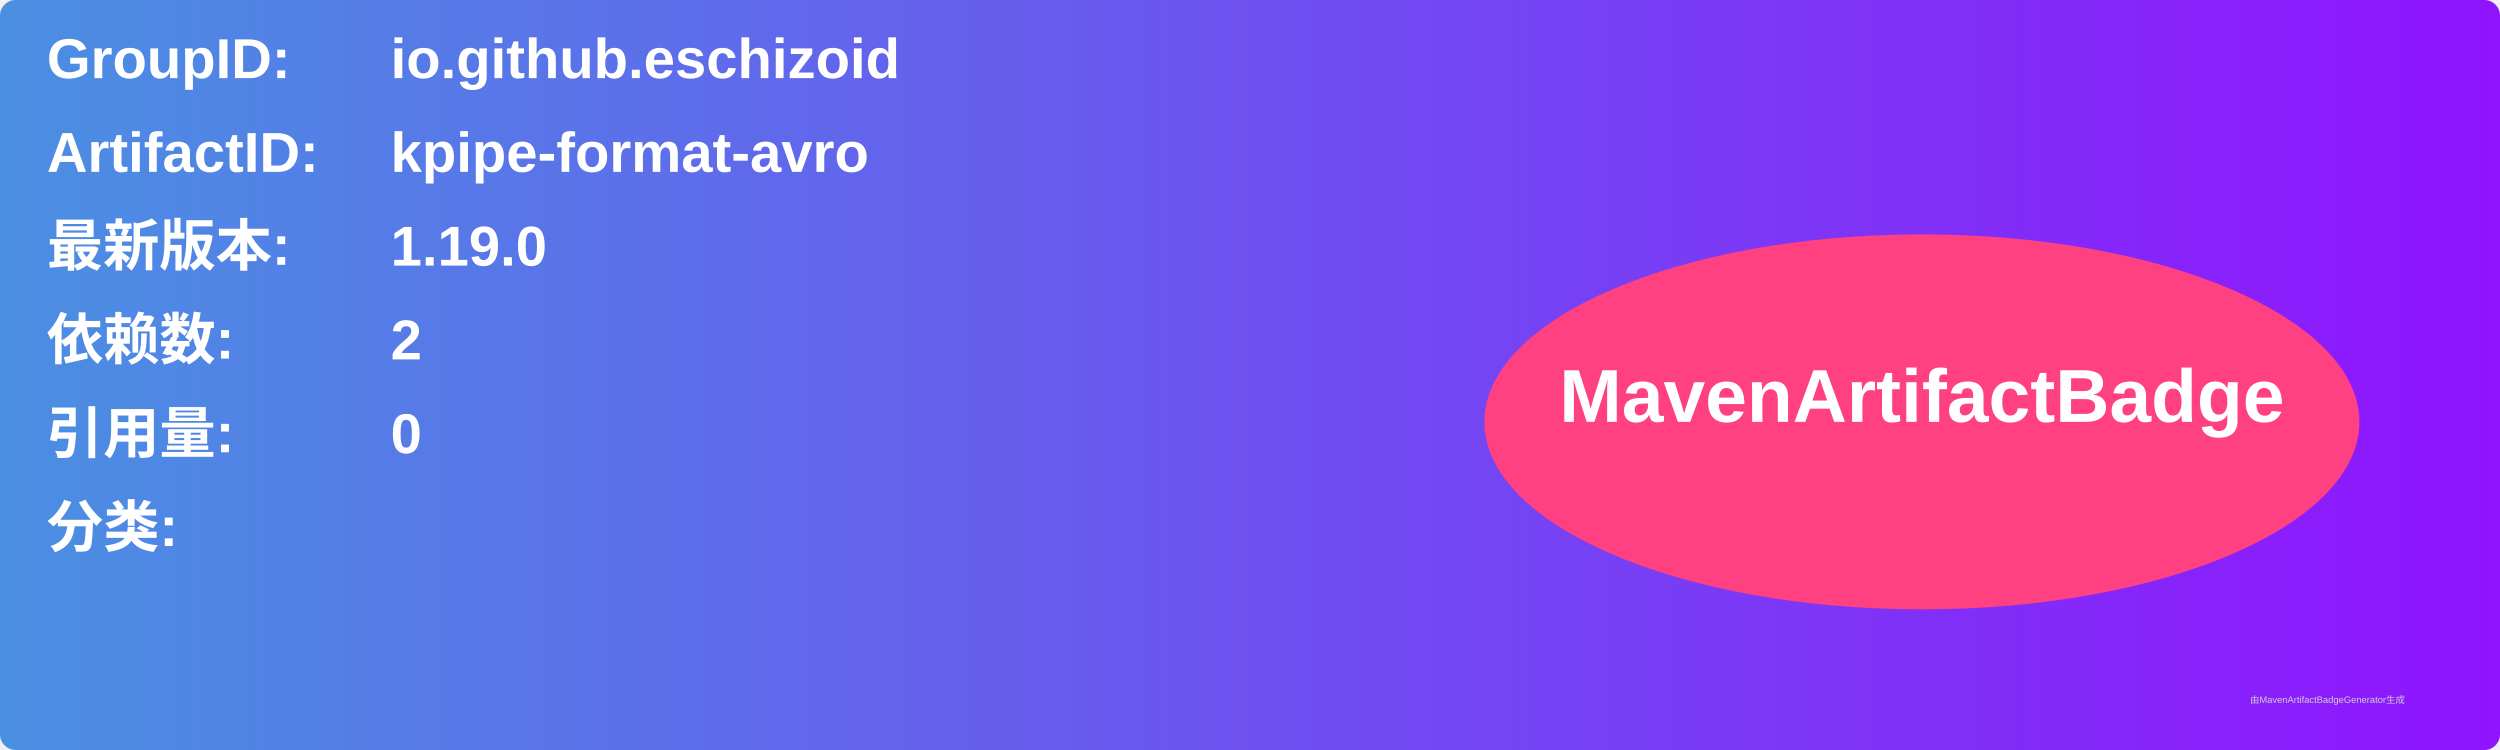
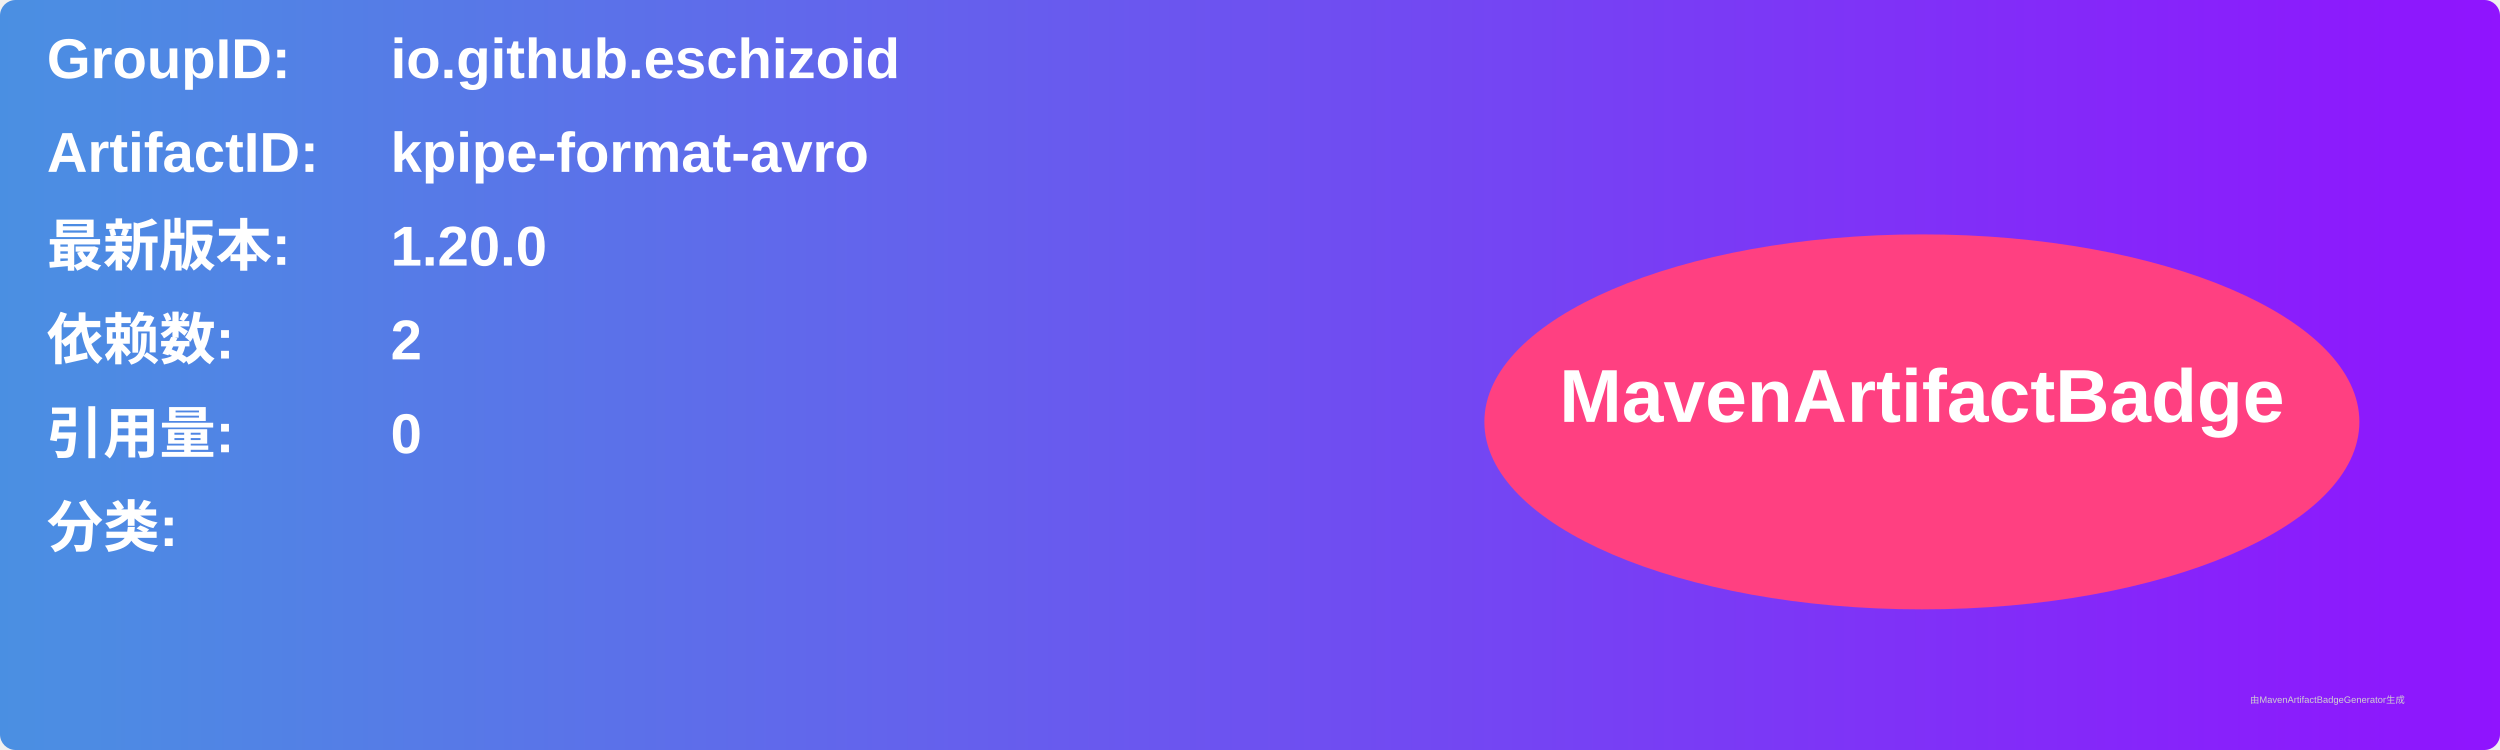
<svg xmlns="http://www.w3.org/2000/svg" width="800" height="240" viewBox="0 0 800 240">
  <linearGradient id="grad" x1="0%" y1="0%" x2="100%" y2="0%">
    <stop offset="0%" stop-color="#4a90e2" />
    <stop offset="100%" stop-color="#9013fe" />
  </linearGradient>
  <rect width="100%" height="100%" rx="5" ry="5" fill="url(#grad)" />
  <g transform="translate(15, 15)">
    <text x="0" y="10" font-family="Arial" font-size="18" fill="white" font-weight="bold" width="260">GroupID:</text>
    <text x="110" y="10" font-family="Arial" font-size="18" fill="white" font-weight="bold" width="460">io.github.eschizoid</text>
    <text x="0" y="40" font-family="Arial" font-size="18" fill="white" font-weight="bold" width="260">ArtifactID:</text>
    <text x="110" y="40" font-family="Arial" font-size="18" fill="white" font-weight="bold" width="460">kpipe-format-avro</text>
    <text x="0" y="70" font-family="Arial" font-size="18" fill="white" font-weight="bold">最新版本:</text>
    <text x="110" y="70" font-family="Arial" font-size="18" fill="white" font-weight="bold">
-       <tspan font-weight="bold">1.19.0</tspan>
+       <tspan font-weight="bold">1.20.0</tspan>
    </text>
    <text x="0" y="100" font-family="Arial" font-size="18" fill="white" font-weight="bold">依赖数: </text>
    <text x="110" y="100" font-family="Arial" font-size="18" fill="white">
      <tspan font-weight="bold">2</tspan>
    </text>
    <text x="0" y="130" font-family="Arial" font-size="18" fill="white" font-weight="bold">引用量: </text>
    <text x="110" y="130" font-family="Arial" font-size="18" fill="white">
      <tspan font-weight="bold">0</tspan>
    </text>
    <text x="0" y="160" font-family="Arial" font-size="18" fill="white" font-weight="bold">分类:</text>
    <text x="10" y="190" font-family="Arial" font-size="10" fill="white">
      <tspan font-weight="bold" />
    </text>
    <ellipse cx="600" cy="120" rx="140" ry="60" fill="#ff4081" />
    <text x="600" y="120" text-anchor="middle" font-family="Arial" font-size="24" fill="white" font-weight="bold">MavenArtifactBadge</text>
  </g>
  <text x="720" y="225" font-family="Arial" font-size="3" fill="#d0d0d0">由MavenArtifactBadgeGenerator生成</text>
</svg>
